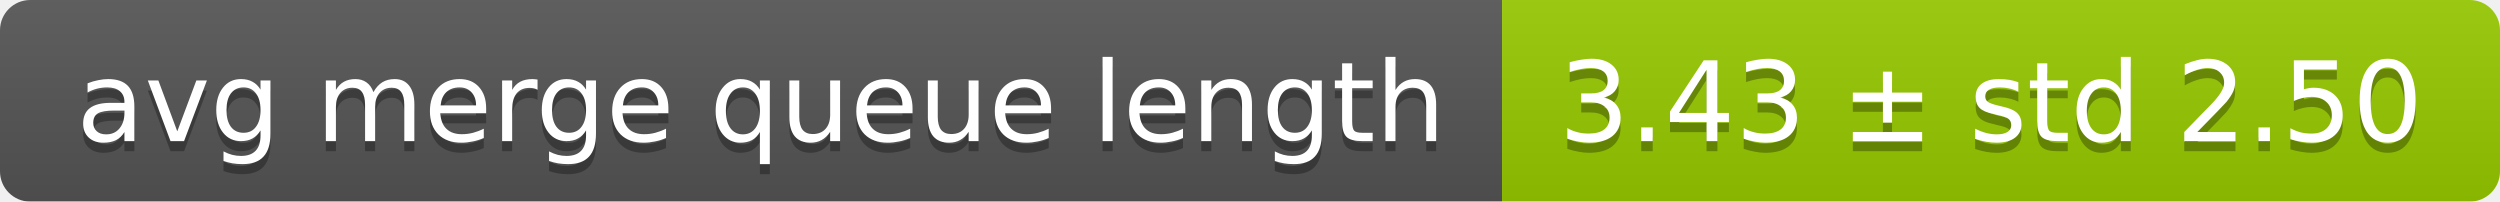
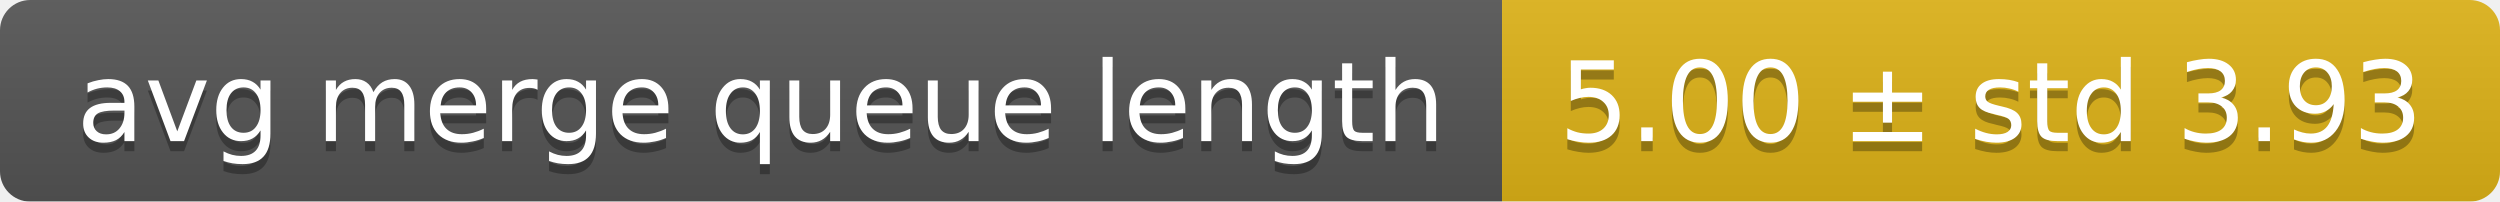
<svg xmlns="http://www.w3.org/2000/svg" width="248" height="20">
  <linearGradient id="smooth" x2="0" y2="100%">
    <stop offset="0" stop-color="#bbb" stop-opacity=".1" />
    <stop offset="1" stop-opacity=".1" />
  </linearGradient>
  <mask id="round">
    <rect width="248" height="20" rx="3" fill="#fff" />
  </mask>
  <g mask="url(#round)">
    <rect width="149" height="20" fill="#555" />
-     <rect x="149" width="99" height="20" fill="#97ca00" />
+     <rect x="149" width="99" height="20" fill="#dfb317" />
    <rect width="248" height="20" fill="url(#smooth)" />
  </g>
  <g fill="#fff" text-anchor="middle" font-family="DejaVu Sans,Verdana,Geneva,sans-serif" font-size="11">
    <text x="75.5" y="15" fill="#010101" fill-opacity=".3">avg merge queue length</text>
    <text x="75.5" y="14">avg merge queue length</text>
-     <text x="197.5" y="15" fill="#010101" fill-opacity=".3">3.43 ± std 2.50</text>
-     <text x="197.5" y="14">3.43 ± std 2.50</text>
+     <text x="197.5" y="15" fill="#010101" fill-opacity=".3">5.00 ± std 3.93</text>
+     <text x="197.5" y="14">5.00 ± std 3.93</text>
  </g>
</svg>
